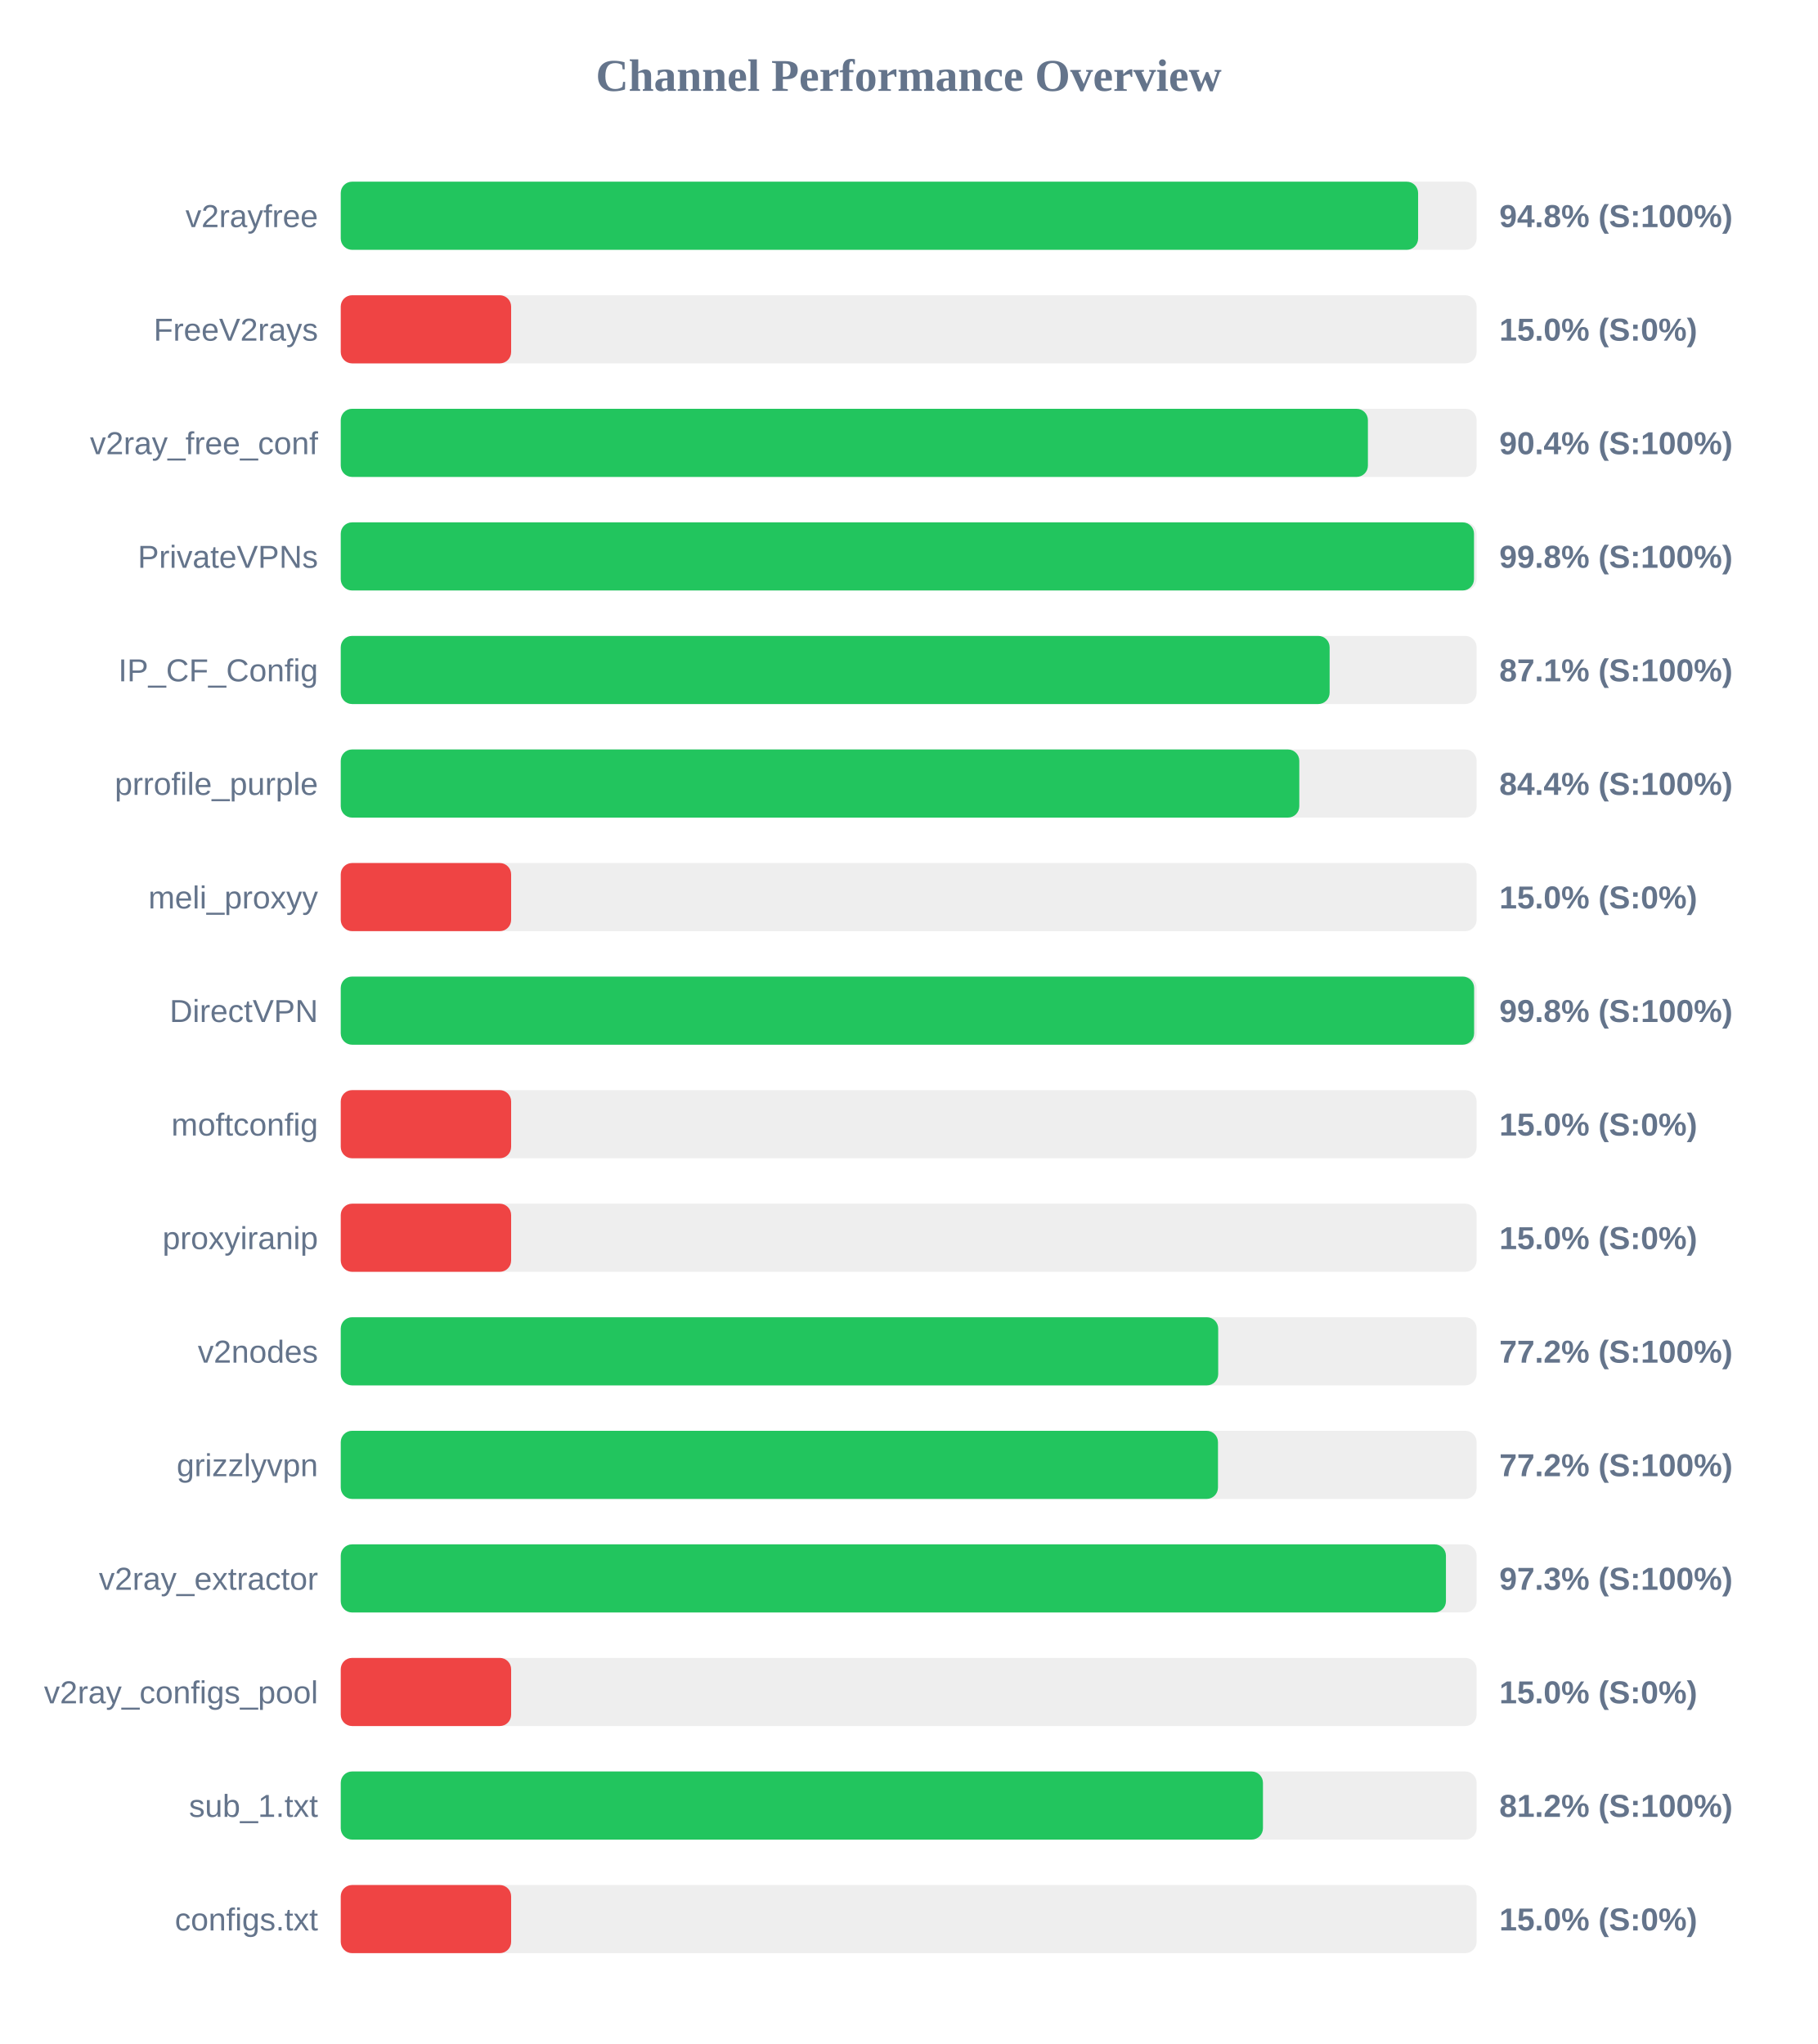
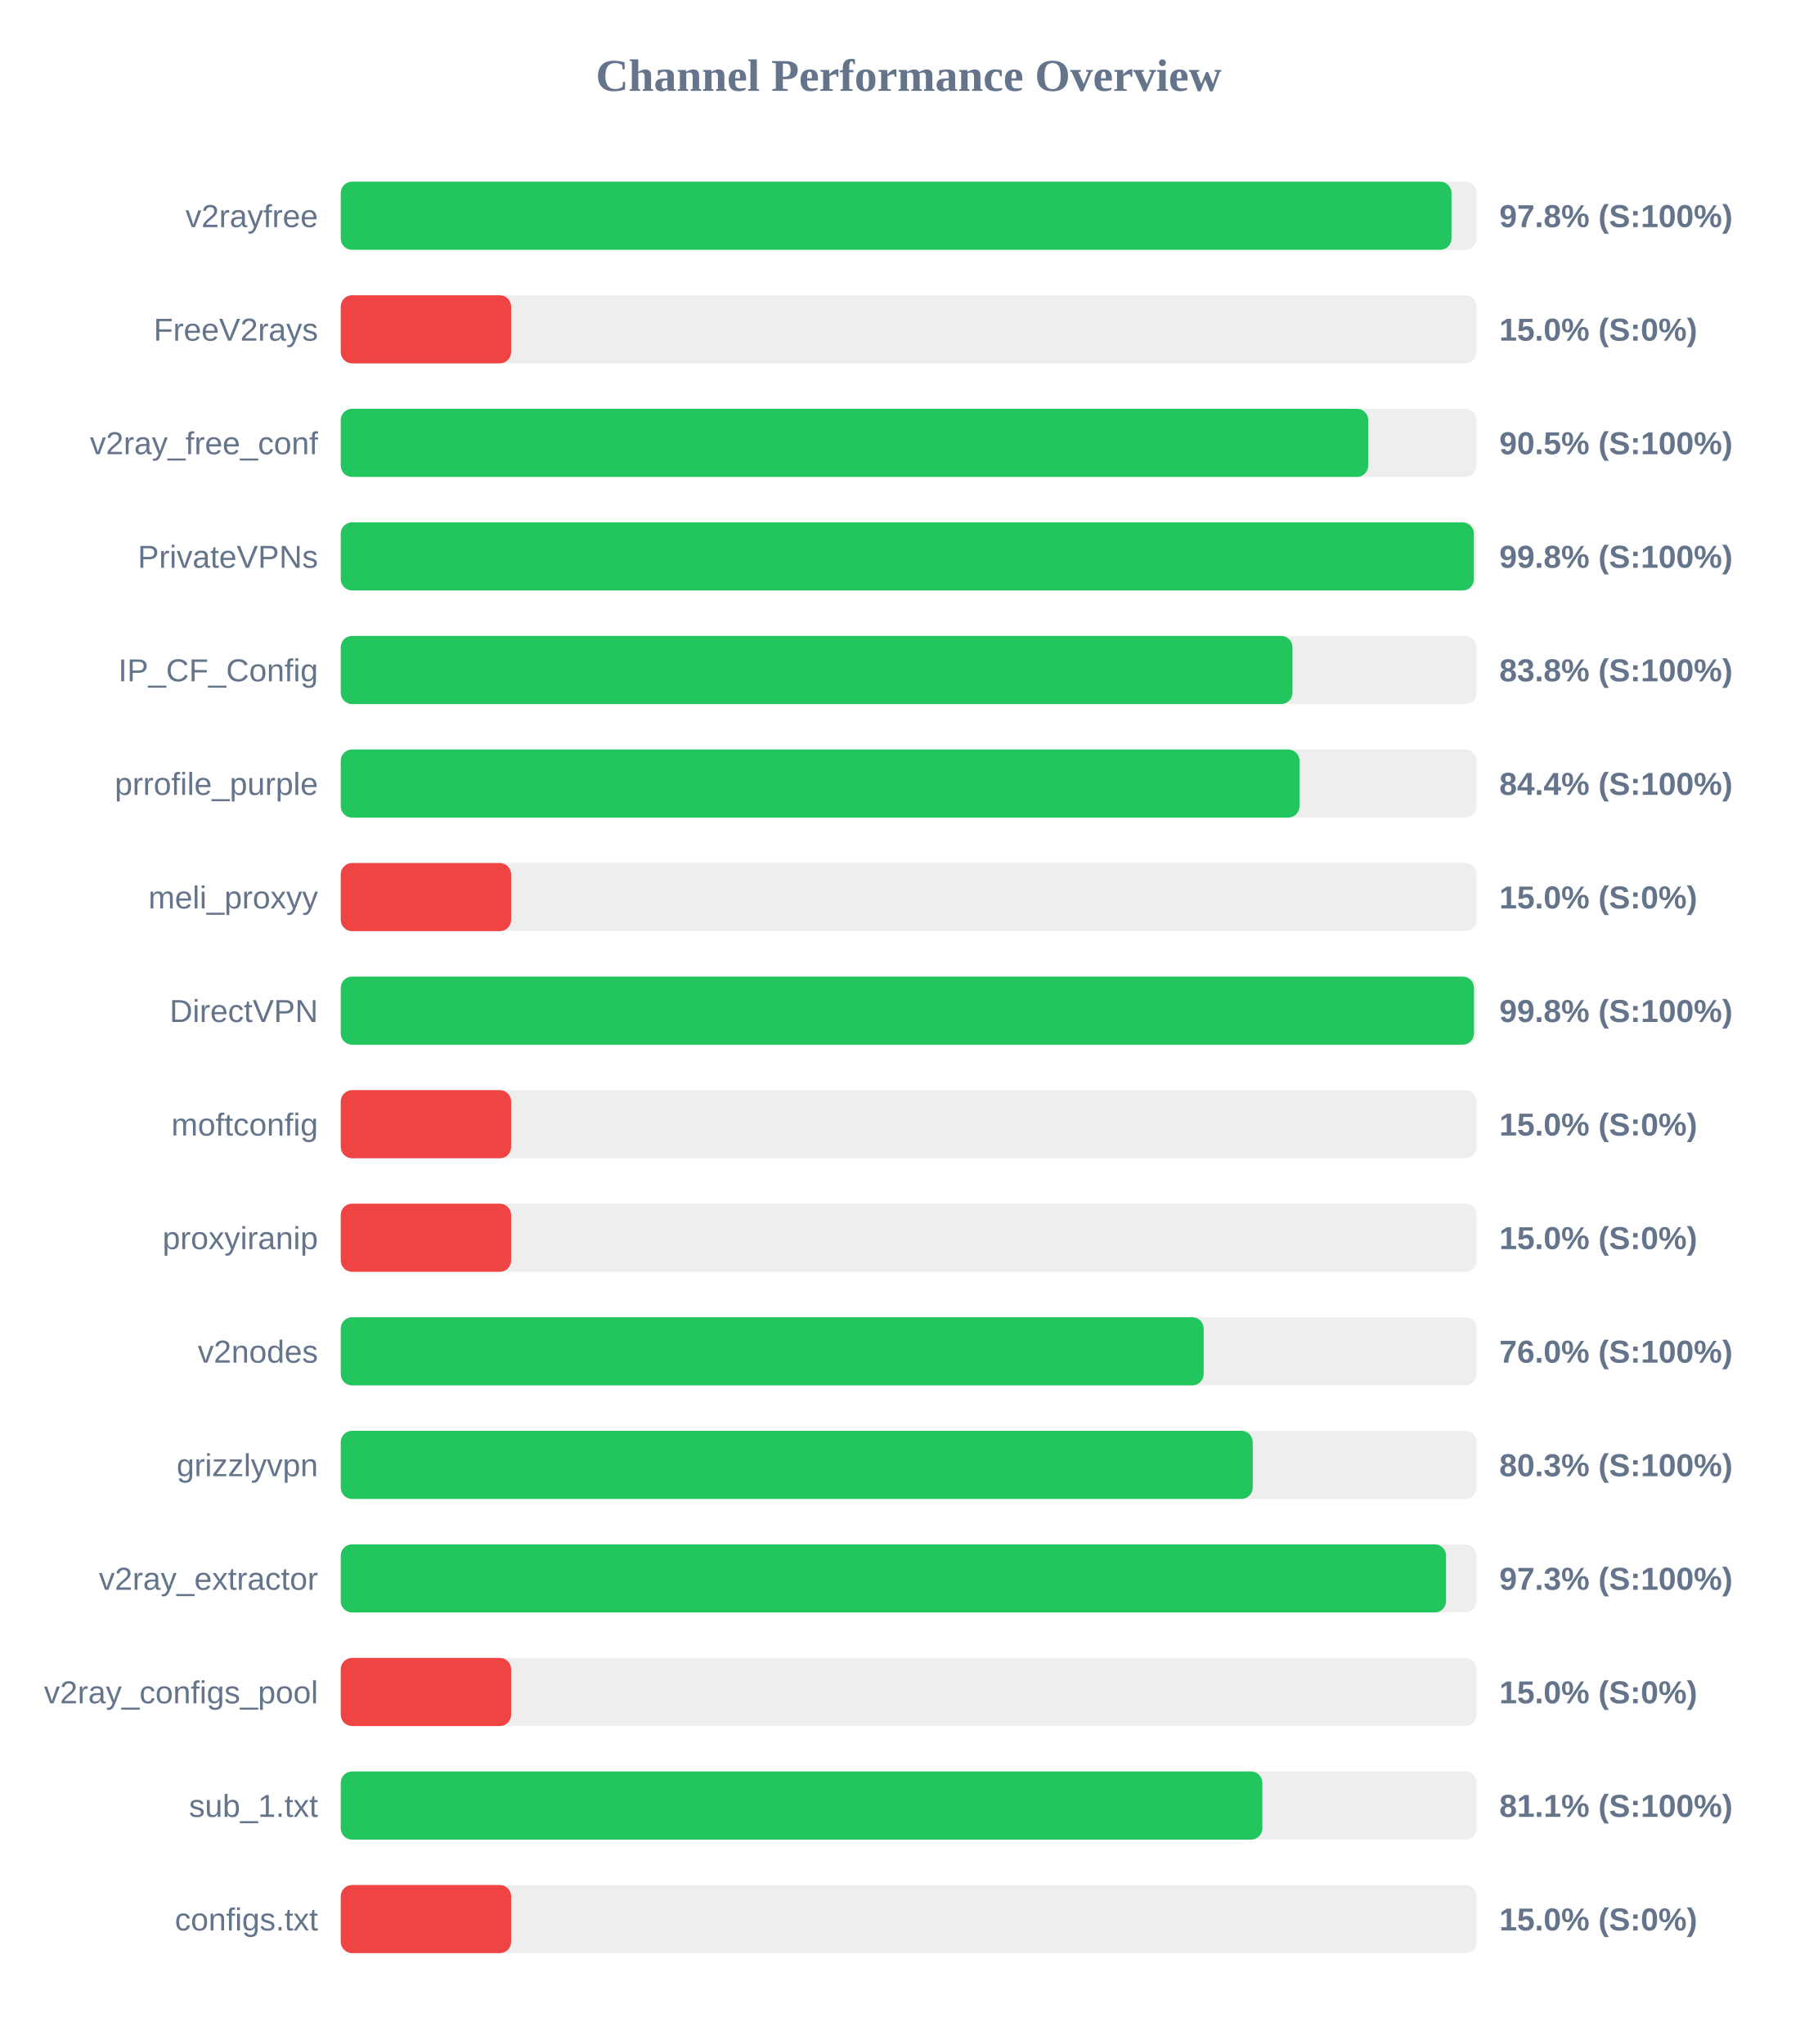
<svg xmlns="http://www.w3.org/2000/svg" width="800" height="900" version="1.1">
  <style>
        .row { font: 14px Arial; fill: #64748b; }
        .score { font: bold 14px Arial; fill: #64748b; }
    </style>
  <text x="400" y="40" text-anchor="middle" font-size="20px" font-weight="bold" fill="#64748b">Channel Performance Overview</text>
  <rect x="150" y="80" width="500" height="30" fill="#eee" rx="5" />
-   <rect x="150" y="80" width="474.25" height="30" fill="#22c55e" rx="5" />
+   <rect x="150" y="80" width="488.95" height="30" fill="#22c55e" rx="5" />
  <text x="140" y="100" text-anchor="end" class="row">v2rayfree</text>
-   <text x="660" y="100" text-anchor="start" class="score">94.8% (S:100%)</text>
+   <text x="660" y="100" text-anchor="start" class="score">97.8% (S:100%)</text>
  <rect x="150" y="130" width="500" height="30" fill="#eee" rx="5" />
  <rect x="150" y="130" width="75.0" height="30" fill="#ef4444" rx="5" />
  <text x="140" y="150" text-anchor="end" class="row">FreeV2rays</text>
  <text x="660" y="150" text-anchor="start" class="score">15.0% (S:0%)</text>
  <rect x="150" y="180" width="500" height="30" fill="#eee" rx="5" />
-   <rect x="150" y="180" width="452.15" height="30" fill="#22c55e" rx="5" />
+   <rect x="150" y="180" width="452.3" height="30" fill="#22c55e" rx="5" />
  <text x="140" y="200" text-anchor="end" class="row">v2ray_free_conf</text>
-   <text x="660" y="200" text-anchor="start" class="score">90.4% (S:100%)</text>
+   <text x="660" y="200" text-anchor="start" class="score">90.5% (S:100%)</text>
  <rect x="150" y="230" width="500" height="30" fill="#eee" rx="5" />
-   <rect x="150" y="230" width="498.85" height="30" fill="#22c55e" rx="5" />
+   <rect x="150" y="230" width="498.8" height="30" fill="#22c55e" rx="5" />
  <text x="140" y="250" text-anchor="end" class="row">PrivateVPNs</text>
  <text x="660" y="250" text-anchor="start" class="score">99.8% (S:100%)</text>
  <rect x="150" y="280" width="500" height="30" fill="#eee" rx="5" />
-   <rect x="150" y="280" width="435.3" height="30" fill="#22c55e" rx="5" />
+   <rect x="150" y="280" width="418.95" height="30" fill="#22c55e" rx="5" />
  <text x="140" y="300" text-anchor="end" class="row">IP_CF_Config</text>
-   <text x="660" y="300" text-anchor="start" class="score">87.1% (S:100%)</text>
+   <text x="660" y="300" text-anchor="start" class="score">83.8% (S:100%)</text>
  <rect x="150" y="330" width="500" height="30" fill="#eee" rx="5" />
-   <rect x="150" y="330" width="421.95" height="30" fill="#22c55e" rx="5" />
+   <rect x="150" y="330" width="422.05" height="30" fill="#22c55e" rx="5" />
  <text x="140" y="350" text-anchor="end" class="row">prrofile_purple</text>
  <text x="660" y="350" text-anchor="start" class="score">84.4% (S:100%)</text>
  <rect x="150" y="380" width="500" height="30" fill="#eee" rx="5" />
  <rect x="150" y="380" width="75.0" height="30" fill="#ef4444" rx="5" />
  <text x="140" y="400" text-anchor="end" class="row">meli_proxyy</text>
  <text x="660" y="400" text-anchor="start" class="score">15.0% (S:0%)</text>
  <rect x="150" y="430" width="500" height="30" fill="#eee" rx="5" />
-   <rect x="150" y="430" width="498.9" height="30" fill="#22c55e" rx="5" />
+   <rect x="150" y="430" width="498.85" height="30" fill="#22c55e" rx="5" />
  <text x="140" y="450" text-anchor="end" class="row">DirectVPN</text>
  <text x="660" y="450" text-anchor="start" class="score">99.8% (S:100%)</text>
  <rect x="150" y="480" width="500" height="30" fill="#eee" rx="5" />
  <rect x="150" y="480" width="75.0" height="30" fill="#ef4444" rx="5" />
  <text x="140" y="500" text-anchor="end" class="row">moftconfig</text>
  <text x="660" y="500" text-anchor="start" class="score">15.0% (S:0%)</text>
  <rect x="150" y="530" width="500" height="30" fill="#eee" rx="5" />
  <rect x="150" y="530" width="75.0" height="30" fill="#ef4444" rx="5" />
  <text x="140" y="550" text-anchor="end" class="row">proxyiranip</text>
  <text x="660" y="550" text-anchor="start" class="score">15.0% (S:0%)</text>
  <rect x="150" y="580" width="500" height="30" fill="#eee" rx="5" />
-   <rect x="150" y="580" width="386.25" height="30" fill="#22c55e" rx="5" />
+   <rect x="150" y="580" width="379.85" height="30" fill="#22c55e" rx="5" />
  <text x="140" y="600" text-anchor="end" class="row">v2nodes</text>
-   <text x="660" y="600" text-anchor="start" class="score">77.2% (S:100%)</text>
+   <text x="660" y="600" text-anchor="start" class="score">76.0% (S:100%)</text>
  <rect x="150" y="630" width="500" height="30" fill="#eee" rx="5" />
-   <rect x="150" y="630" width="386.15" height="30" fill="#22c55e" rx="5" />
+   <rect x="150" y="630" width="401.45" height="30" fill="#22c55e" rx="5" />
  <text x="140" y="650" text-anchor="end" class="row">grizzlyvpn</text>
-   <text x="660" y="650" text-anchor="start" class="score">77.2% (S:100%)</text>
+   <text x="660" y="650" text-anchor="start" class="score">80.3% (S:100%)</text>
  <rect x="150" y="680" width="500" height="30" fill="#eee" rx="5" />
-   <rect x="150" y="680" width="486.5" height="30" fill="#22c55e" rx="5" />
+   <rect x="150" y="680" width="486.55" height="30" fill="#22c55e" rx="5" />
  <text x="140" y="700" text-anchor="end" class="row">v2ray_extractor</text>
  <text x="660" y="700" text-anchor="start" class="score">97.3% (S:100%)</text>
  <rect x="150" y="730" width="500" height="30" fill="#eee" rx="5" />
  <rect x="150" y="730" width="75.0" height="30" fill="#ef4444" rx="5" />
  <text x="140" y="750" text-anchor="end" class="row">v2ray_configs_pool</text>
  <text x="660" y="750" text-anchor="start" class="score">15.0% (S:0%)</text>
  <rect x="150" y="780" width="500" height="30" fill="#eee" rx="5" />
-   <rect x="150" y="780" width="405.95" height="30" fill="#22c55e" rx="5" />
+   <rect x="150" y="780" width="405.7" height="30" fill="#22c55e" rx="5" />
  <text x="140" y="800" text-anchor="end" class="row">sub_1.txt</text>
-   <text x="660" y="800" text-anchor="start" class="score">81.2% (S:100%)</text>
+   <text x="660" y="800" text-anchor="start" class="score">81.1% (S:100%)</text>
  <rect x="150" y="830" width="500" height="30" fill="#eee" rx="5" />
  <rect x="150" y="830" width="75.0" height="30" fill="#ef4444" rx="5" />
  <text x="140" y="850" text-anchor="end" class="row">configs.txt</text>
  <text x="660" y="850" text-anchor="start" class="score">15.0% (S:0%)</text>
</svg>
